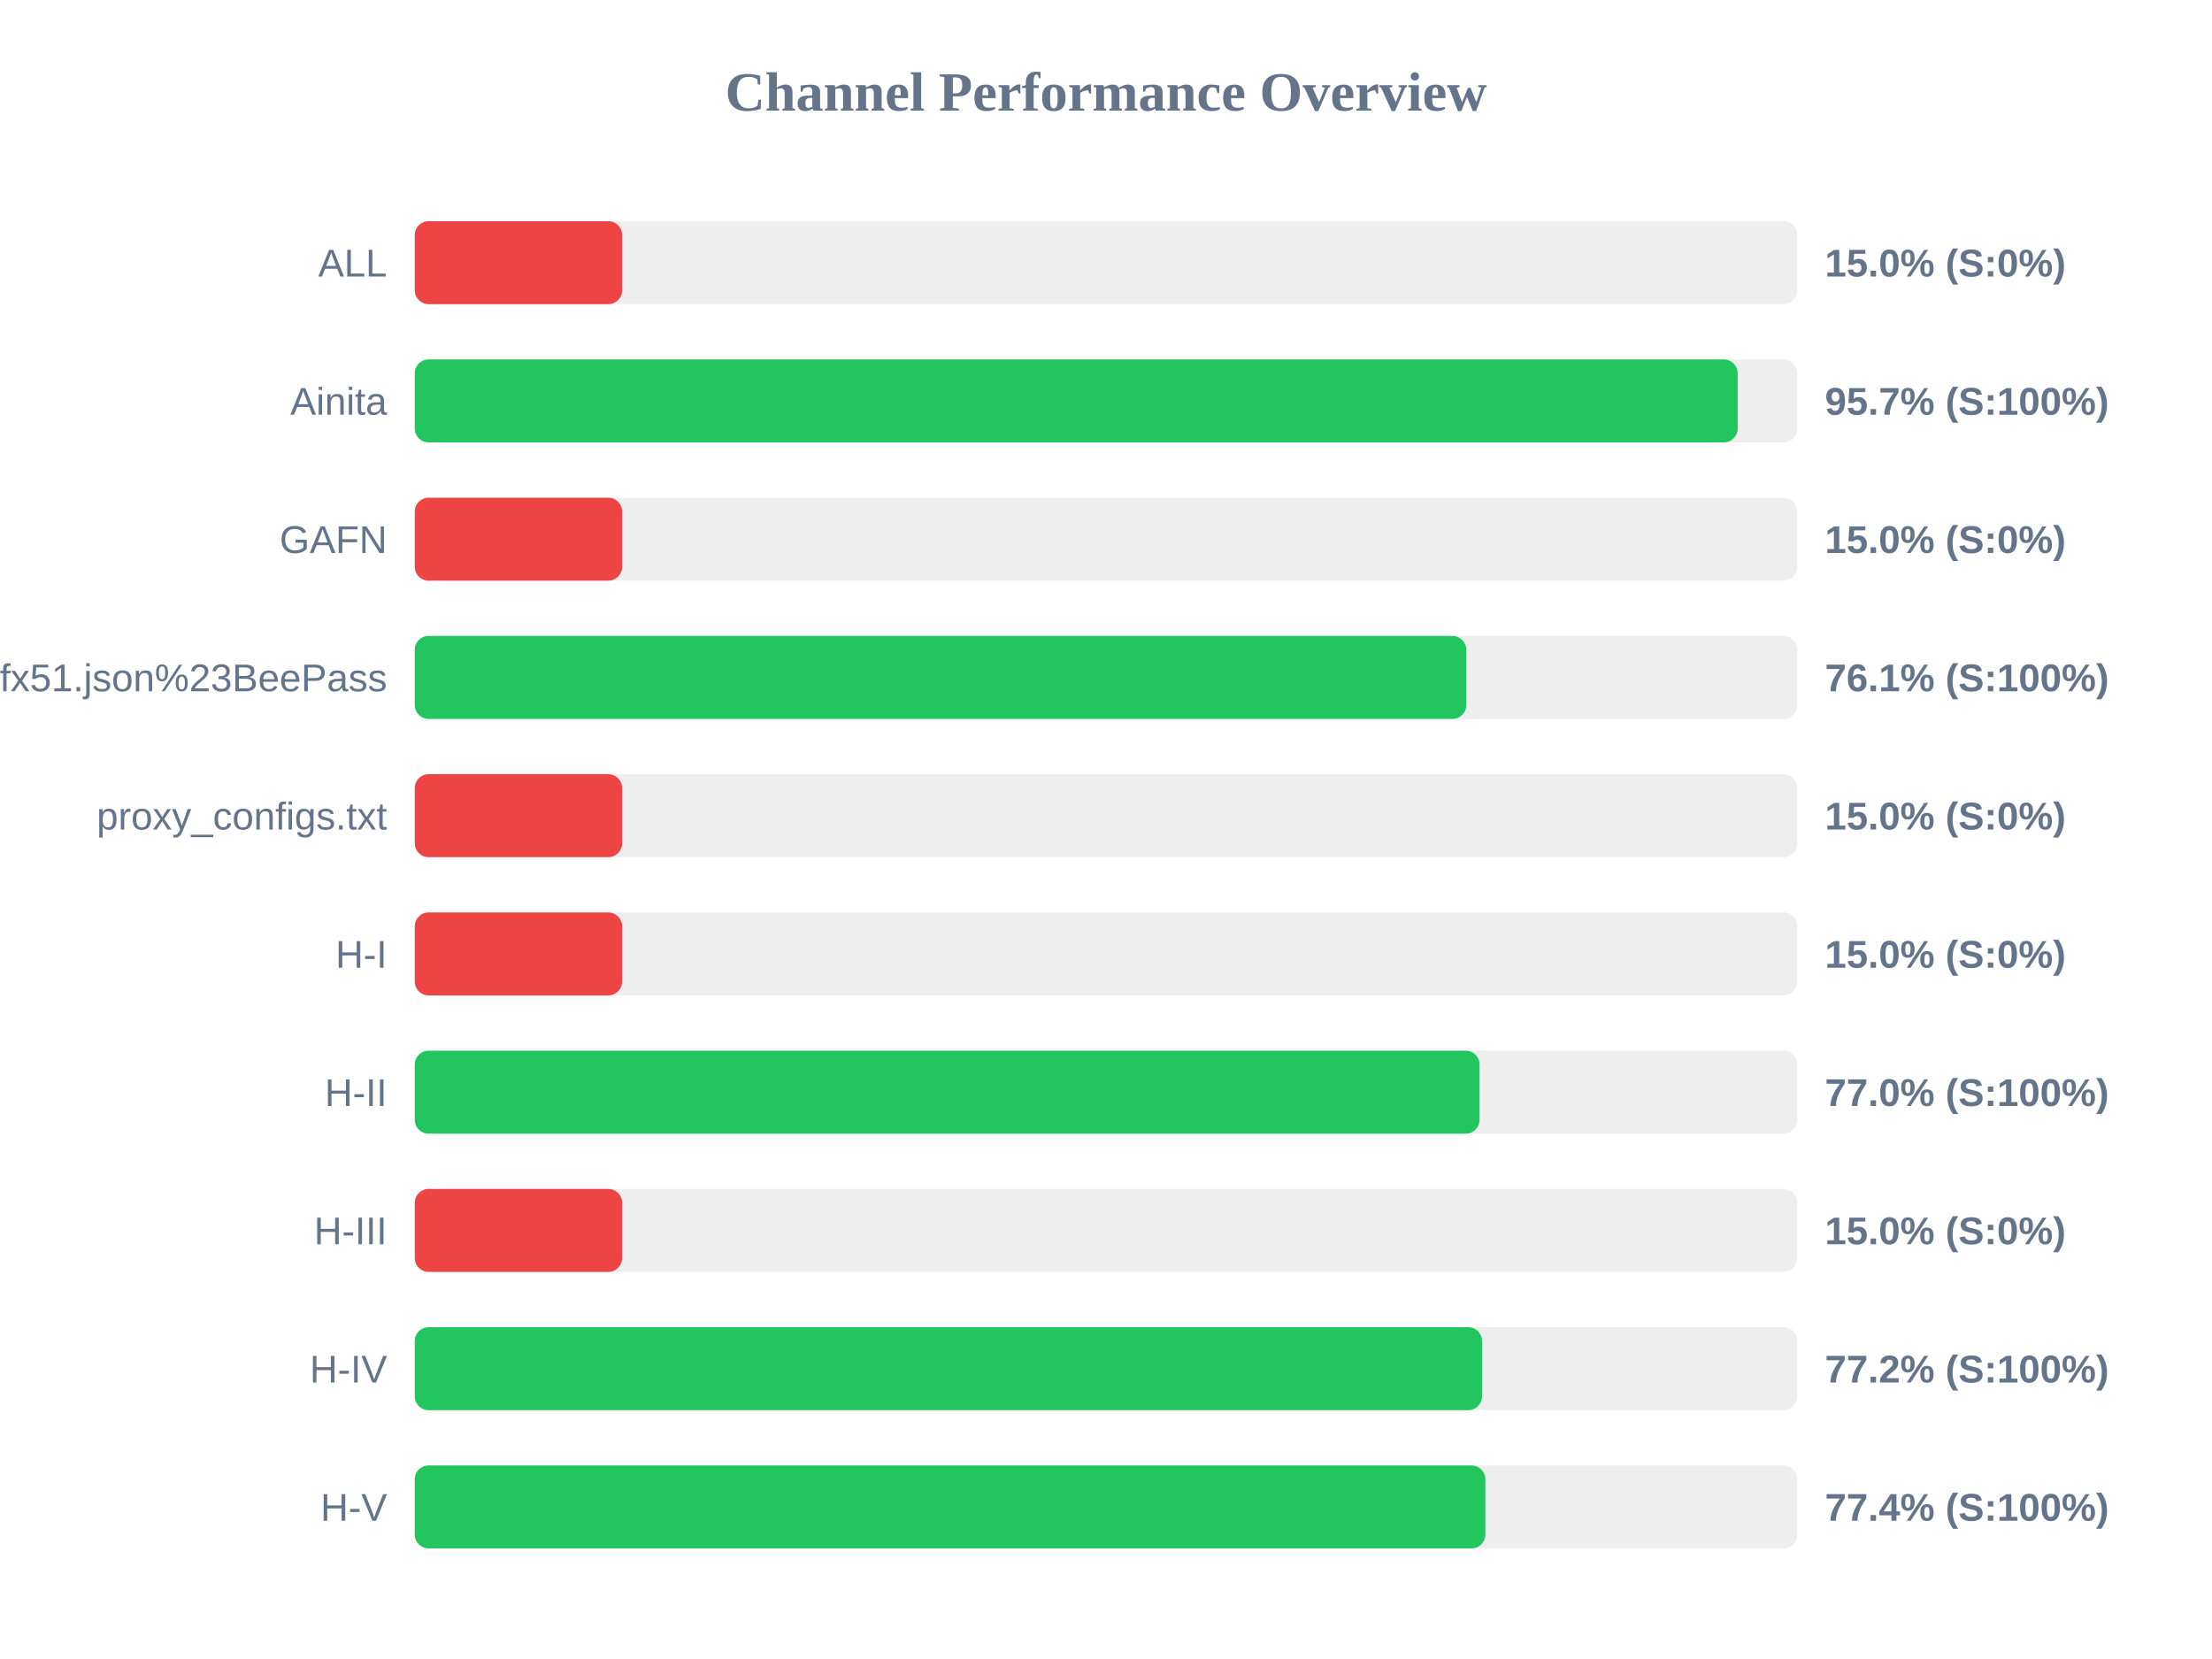
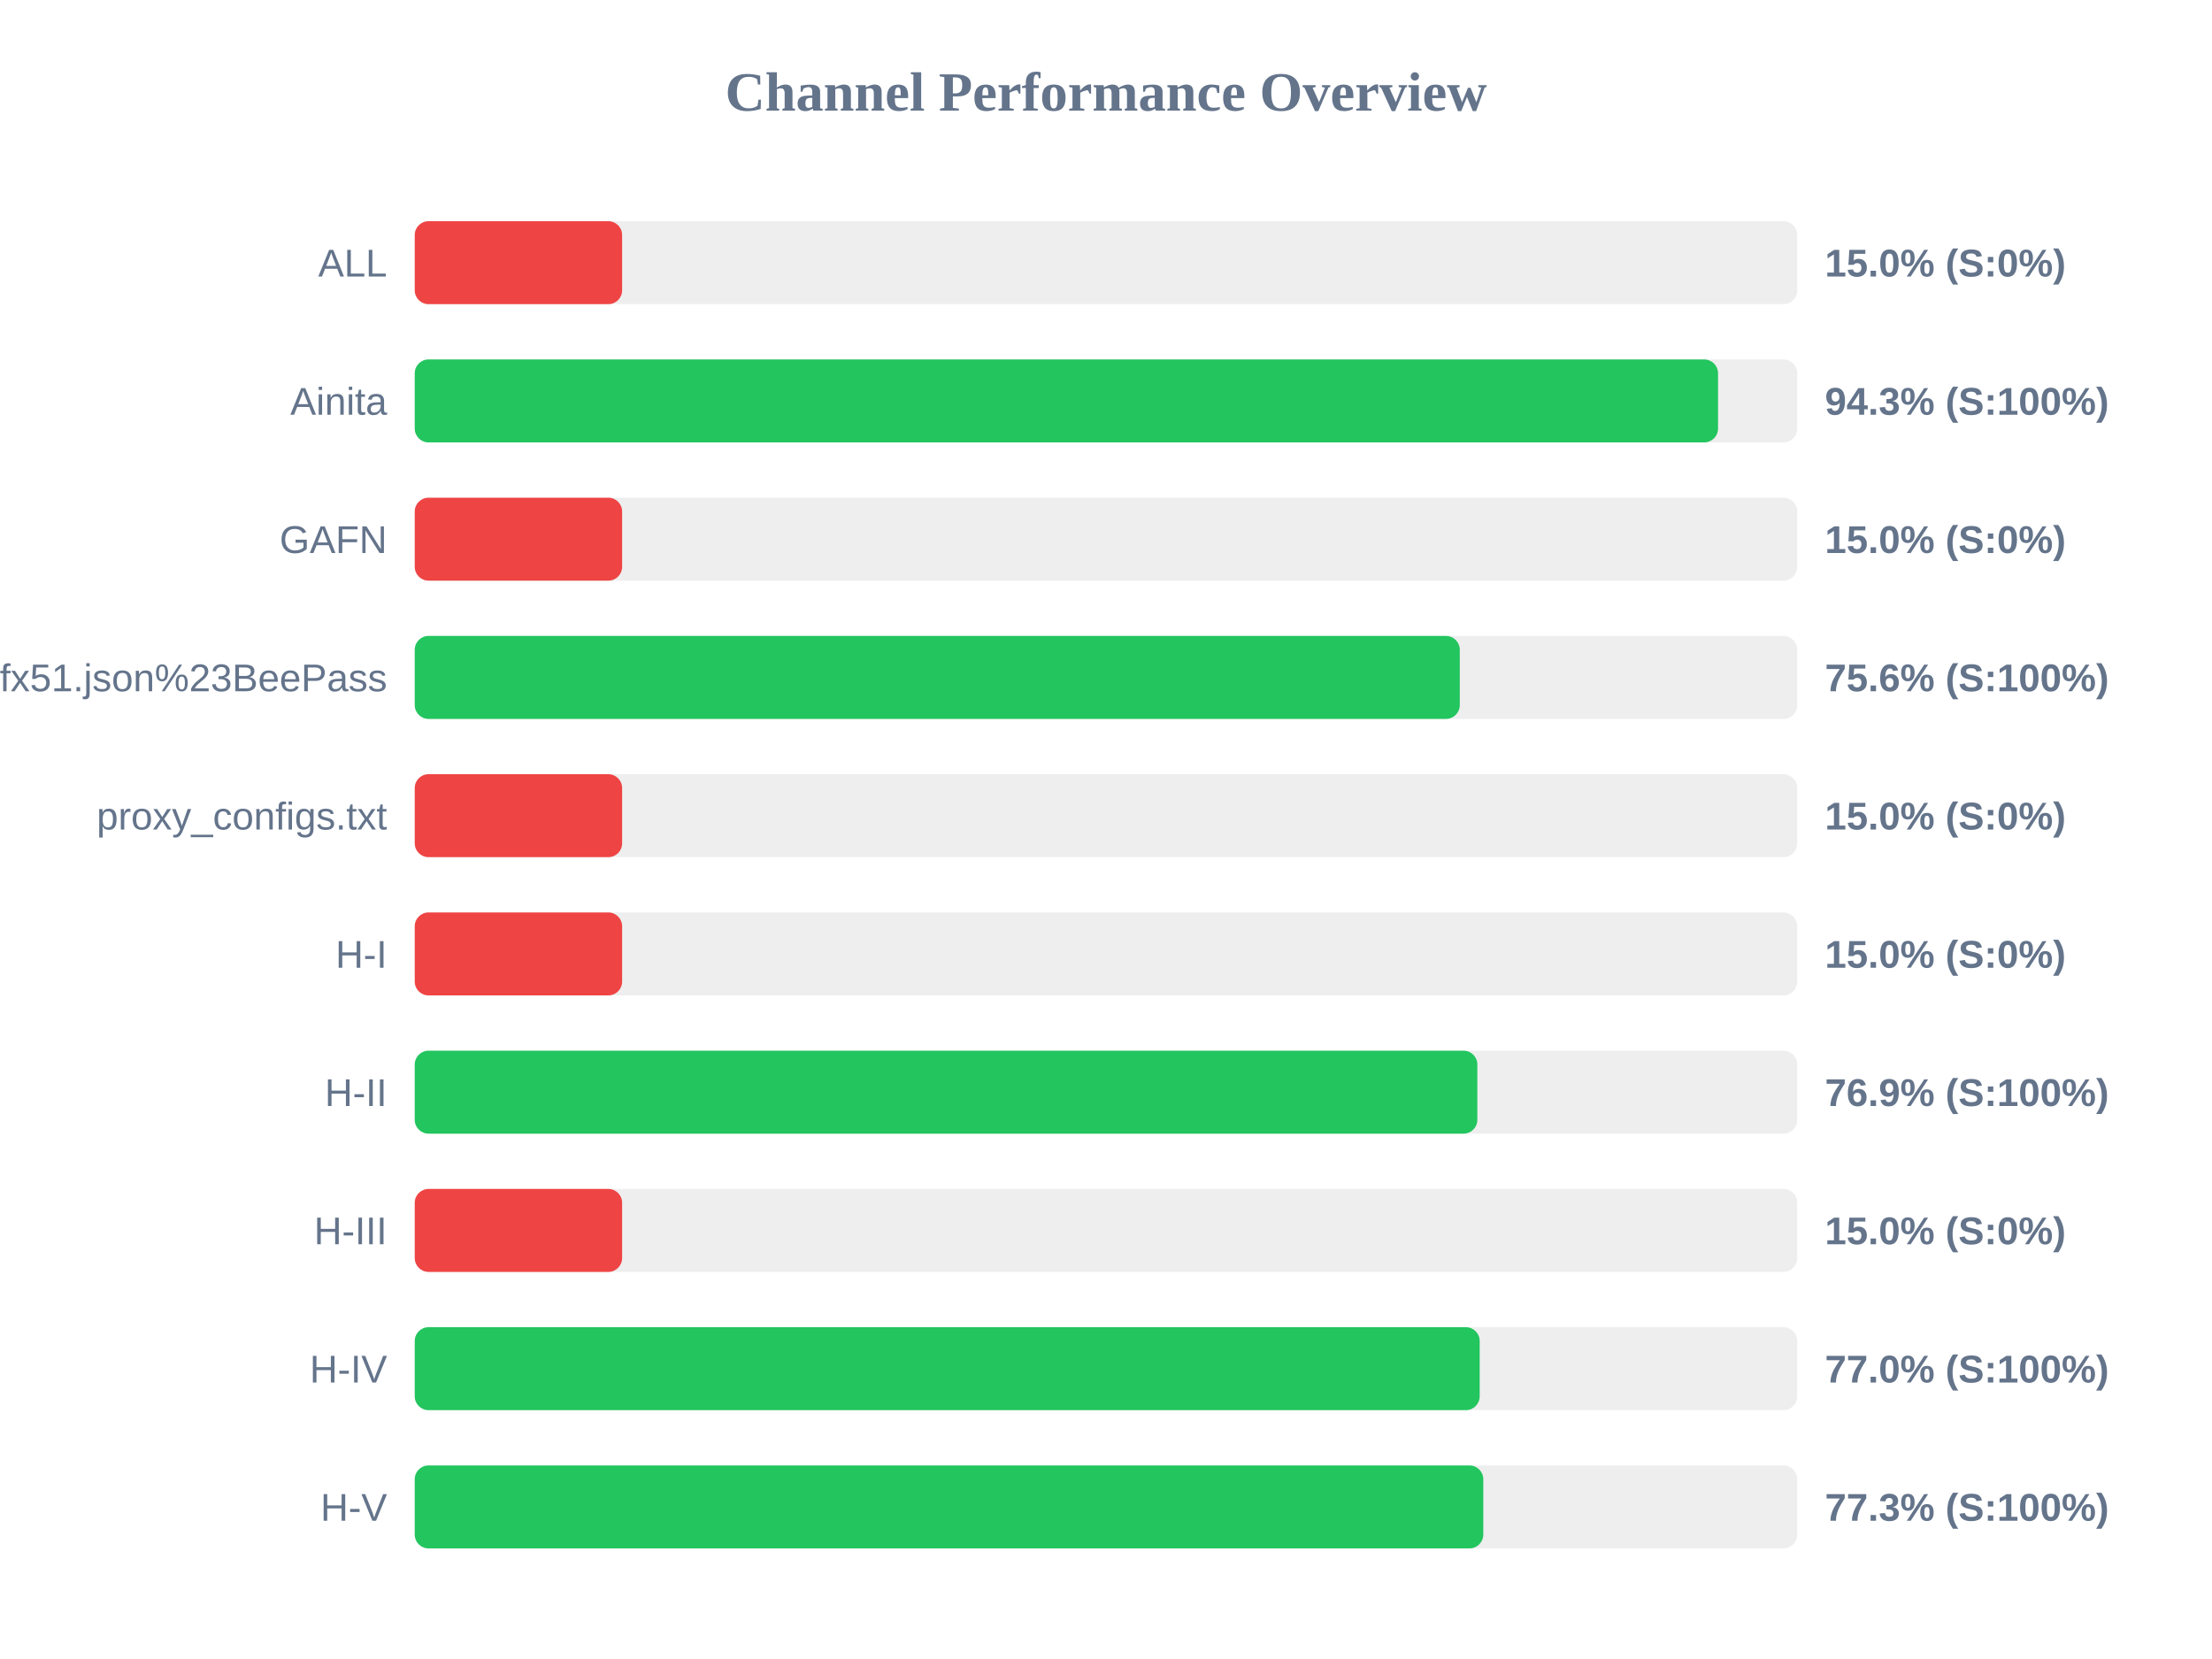
<svg xmlns="http://www.w3.org/2000/svg" width="800" height="600" version="1.1">
  <style>
        .row { font: 14px Arial; fill: #64748b; }
        .score { font: bold 14px Arial; fill: #64748b; }
    </style>
  <text x="400" y="40" text-anchor="middle" font-size="20px" font-weight="bold" fill="#64748b">Channel Performance Overview</text>
  <rect x="150" y="80" width="500" height="30" fill="#eee" rx="5" />
  <rect x="150" y="80" width="75.0" height="30" fill="#ef4444" rx="5" />
  <text x="140" y="100" text-anchor="end" class="row">ALL</text>
  <text x="660" y="100" text-anchor="start" class="score">15.0% (S:0%)</text>
  <rect x="150" y="130" width="500" height="30" fill="#eee" rx="5" />
-   <rect x="150" y="130" width="478.45" height="30" fill="#22c55e" rx="5" />
+   <rect x="150" y="130" width="471.35" height="30" fill="#22c55e" rx="5" />
  <text x="140" y="150" text-anchor="end" class="row">Ainita</text>
-   <text x="660" y="150" text-anchor="start" class="score">95.7% (S:100%)</text>
+   <text x="660" y="150" text-anchor="start" class="score">94.3% (S:100%)</text>
  <rect x="150" y="180" width="500" height="30" fill="#eee" rx="5" />
  <rect x="150" y="180" width="75.0" height="30" fill="#ef4444" rx="5" />
  <text x="140" y="200" text-anchor="end" class="row">GAFN</text>
  <text x="660" y="200" text-anchor="start" class="score">15.0% (S:0%)</text>
  <rect x="150" y="230" width="500" height="30" fill="#eee" rx="5" />
-   <rect x="150" y="230" width="380.3" height="30" fill="#22c55e" rx="5" />
+   <rect x="150" y="230" width="377.95" height="30" fill="#22c55e" rx="5" />
  <text x="140" y="250" text-anchor="end" class="row">sub?s=ssconf%3A%2F%2Fs3.amazonaws.com%2Fbeedynconprd%2Fzf38bv6oxi1nv3wfkpmxyfl8yj5fargza3foantoalu16vznl0ckxx7bgf1ufx51.json%23BeePass</text>
-   <text x="660" y="250" text-anchor="start" class="score">76.1% (S:100%)</text>
+   <text x="660" y="250" text-anchor="start" class="score">75.6% (S:100%)</text>
  <rect x="150" y="280" width="500" height="30" fill="#eee" rx="5" />
  <rect x="150" y="280" width="75.0" height="30" fill="#ef4444" rx="5" />
  <text x="140" y="300" text-anchor="end" class="row">proxy_configs.txt</text>
  <text x="660" y="300" text-anchor="start" class="score">15.0% (S:0%)</text>
  <rect x="150" y="330" width="500" height="30" fill="#eee" rx="5" />
  <rect x="150" y="330" width="75.0" height="30" fill="#ef4444" rx="5" />
  <text x="140" y="350" text-anchor="end" class="row">H-I</text>
  <text x="660" y="350" text-anchor="start" class="score">15.0% (S:0%)</text>
  <rect x="150" y="380" width="500" height="30" fill="#eee" rx="5" />
-   <rect x="150" y="380" width="385.1" height="30" fill="#22c55e" rx="5" />
+   <rect x="150" y="380" width="384.3" height="30" fill="#22c55e" rx="5" />
  <text x="140" y="400" text-anchor="end" class="row">H-II</text>
-   <text x="660" y="400" text-anchor="start" class="score">77.0% (S:100%)</text>
+   <text x="660" y="400" text-anchor="start" class="score">76.9% (S:100%)</text>
  <rect x="150" y="430" width="500" height="30" fill="#eee" rx="5" />
  <rect x="150" y="430" width="75.0" height="30" fill="#ef4444" rx="5" />
  <text x="140" y="450" text-anchor="end" class="row">H-III</text>
  <text x="660" y="450" text-anchor="start" class="score">15.0% (S:0%)</text>
  <rect x="150" y="480" width="500" height="30" fill="#eee" rx="5" />
-   <rect x="150" y="480" width="386.0" height="30" fill="#22c55e" rx="5" />
+   <rect x="150" y="480" width="385.15" height="30" fill="#22c55e" rx="5" />
  <text x="140" y="500" text-anchor="end" class="row">H-IV</text>
-   <text x="660" y="500" text-anchor="start" class="score">77.2% (S:100%)</text>
+   <text x="660" y="500" text-anchor="start" class="score">77.0% (S:100%)</text>
  <rect x="150" y="530" width="500" height="30" fill="#eee" rx="5" />
-   <rect x="150" y="530" width="387.2" height="30" fill="#22c55e" rx="5" />
+   <rect x="150" y="530" width="386.45" height="30" fill="#22c55e" rx="5" />
  <text x="140" y="550" text-anchor="end" class="row">H-V</text>
-   <text x="660" y="550" text-anchor="start" class="score">77.4% (S:100%)</text>
+   <text x="660" y="550" text-anchor="start" class="score">77.3% (S:100%)</text>
</svg>
